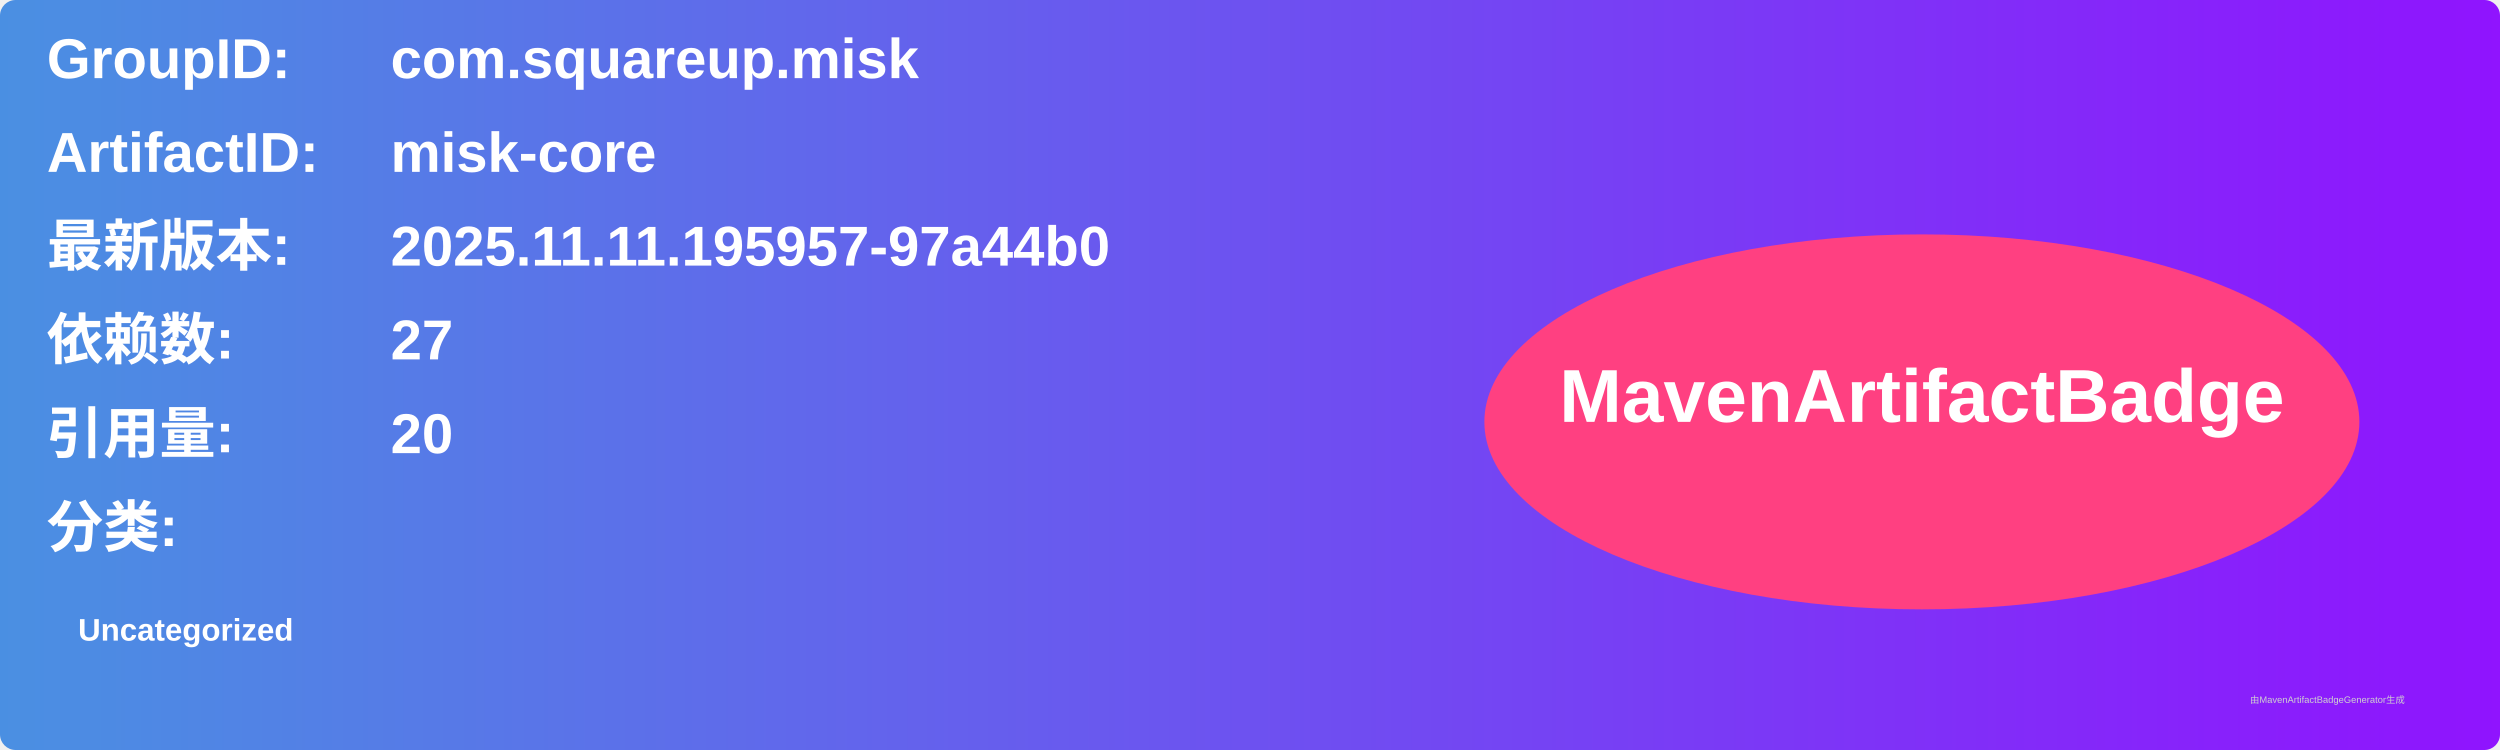
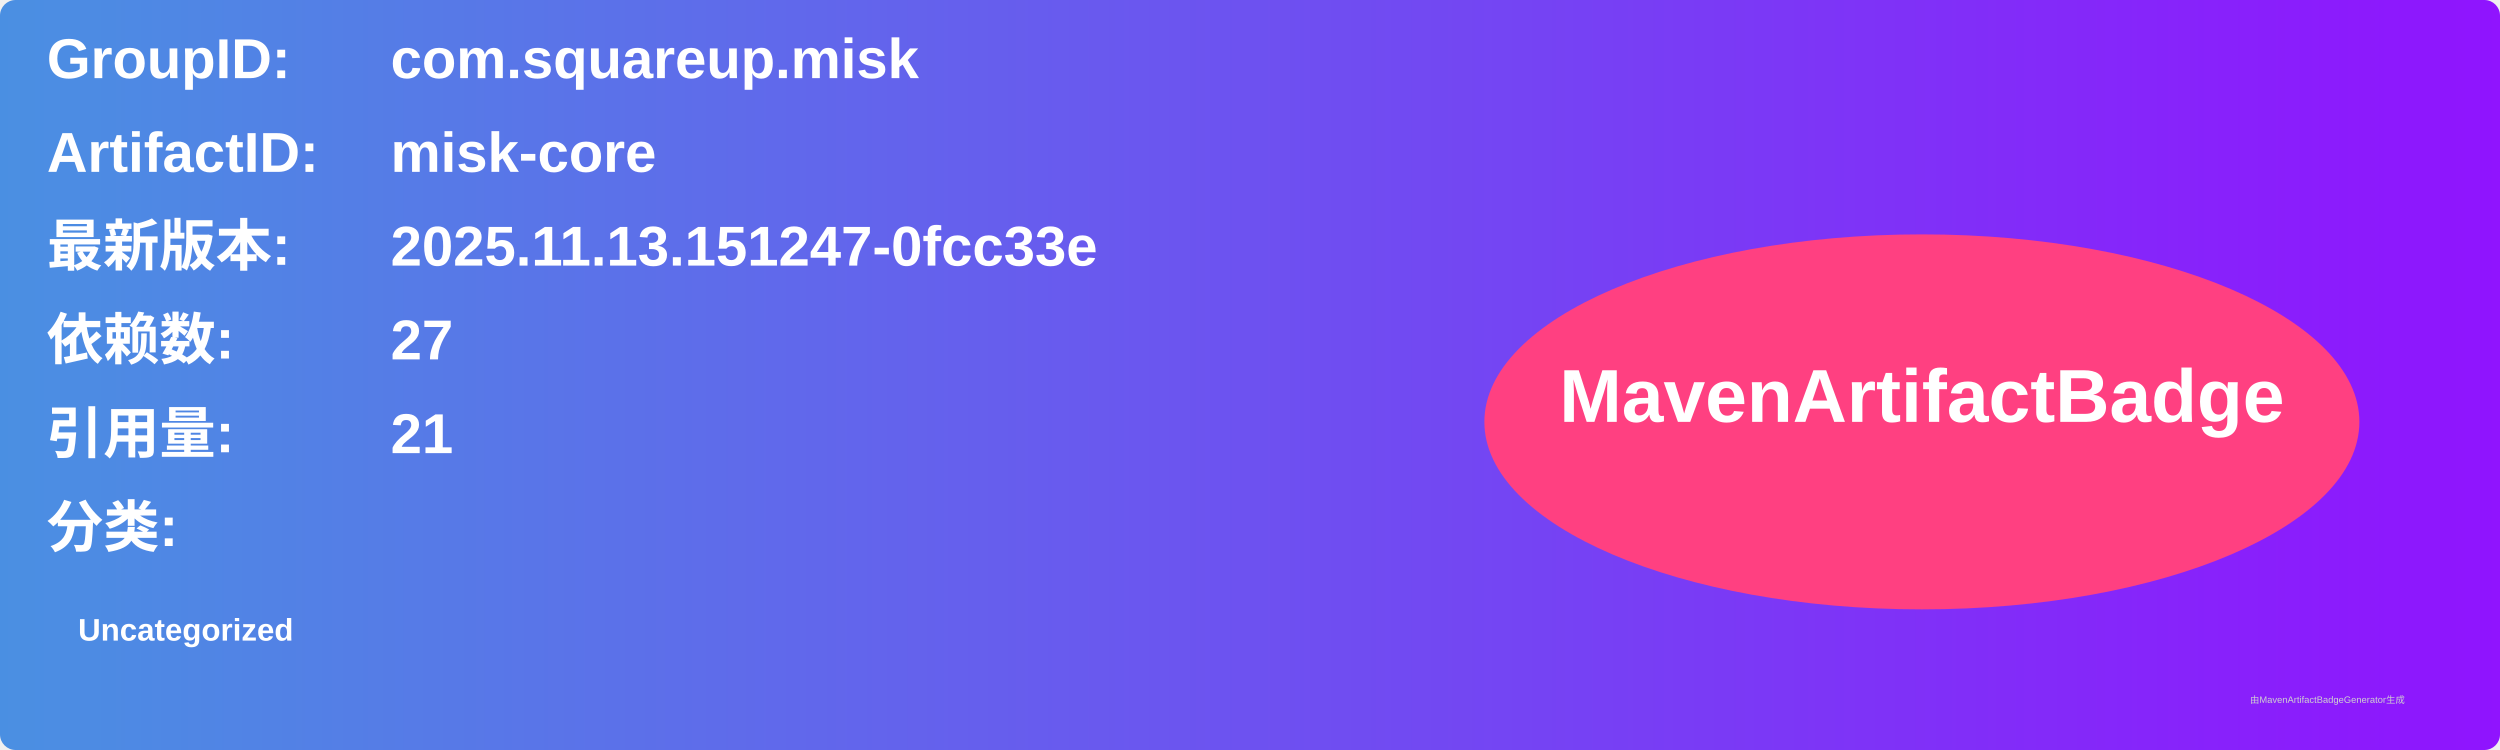
<svg xmlns="http://www.w3.org/2000/svg" width="800" height="240" viewBox="0 0 800 240">
  <linearGradient id="grad" x1="0%" y1="0%" x2="100%" y2="0%">
    <stop offset="0%" stop-color="#4a90e2" />
    <stop offset="100%" stop-color="#9013fe" />
  </linearGradient>
  <rect width="100%" height="100%" rx="5" ry="5" fill="url(#grad)" />
  <g transform="translate(15, 15)">
    <text x="0" y="10" font-family="Arial" font-size="18" fill="white" font-weight="bold" width="260">GroupID:</text>
    <text x="110" y="10" font-family="Arial" font-size="18" fill="white" font-weight="bold" width="460">com.squareup.misk</text>
    <text x="0" y="40" font-family="Arial" font-size="18" fill="white" font-weight="bold" width="260">ArtifactID:</text>
    <text x="110" y="40" font-family="Arial" font-size="18" fill="white" font-weight="bold" width="460">misk-core</text>
    <text x="0" y="70" font-family="Arial" font-size="18" fill="white" font-weight="bold">最新版本:</text>
    <text x="110" y="70" font-family="Arial" font-size="18" fill="white" font-weight="bold">
-       <tspan font-weight="bold">2025.11.11.195957-97a44b0</tspan>
+       <tspan font-weight="bold">2025.11.13.151247-0fcc33e</tspan>
    </text>
    <text x="0" y="100" font-family="Arial" font-size="18" fill="white" font-weight="bold">依赖数: </text>
    <text x="110" y="100" font-family="Arial" font-size="18" fill="white">
      <tspan font-weight="bold">27</tspan>
    </text>
    <text x="0" y="130" font-family="Arial" font-size="18" fill="white" font-weight="bold">引用量: </text>
    <text x="110" y="130" font-family="Arial" font-size="18" fill="white">
-       <tspan font-weight="bold">20</tspan>
+       <tspan font-weight="bold">21</tspan>
    </text>
    <text x="0" y="160" font-family="Arial" font-size="18" fill="white" font-weight="bold">分类:</text>
    <text x="10" y="190" font-family="Arial" font-size="10" fill="white">
      <tspan font-weight="bold">Uncategorized</tspan>
    </text>
    <ellipse cx="600" cy="120" rx="140" ry="60" fill="#ff4081" />
    <text x="600" y="120" text-anchor="middle" font-family="Arial" font-size="24" fill="white" font-weight="bold">MavenArtifactBadge</text>
  </g>
  <text x="720" y="225" font-family="Arial" font-size="3" fill="#d0d0d0">由MavenArtifactBadgeGenerator生成</text>
</svg>
